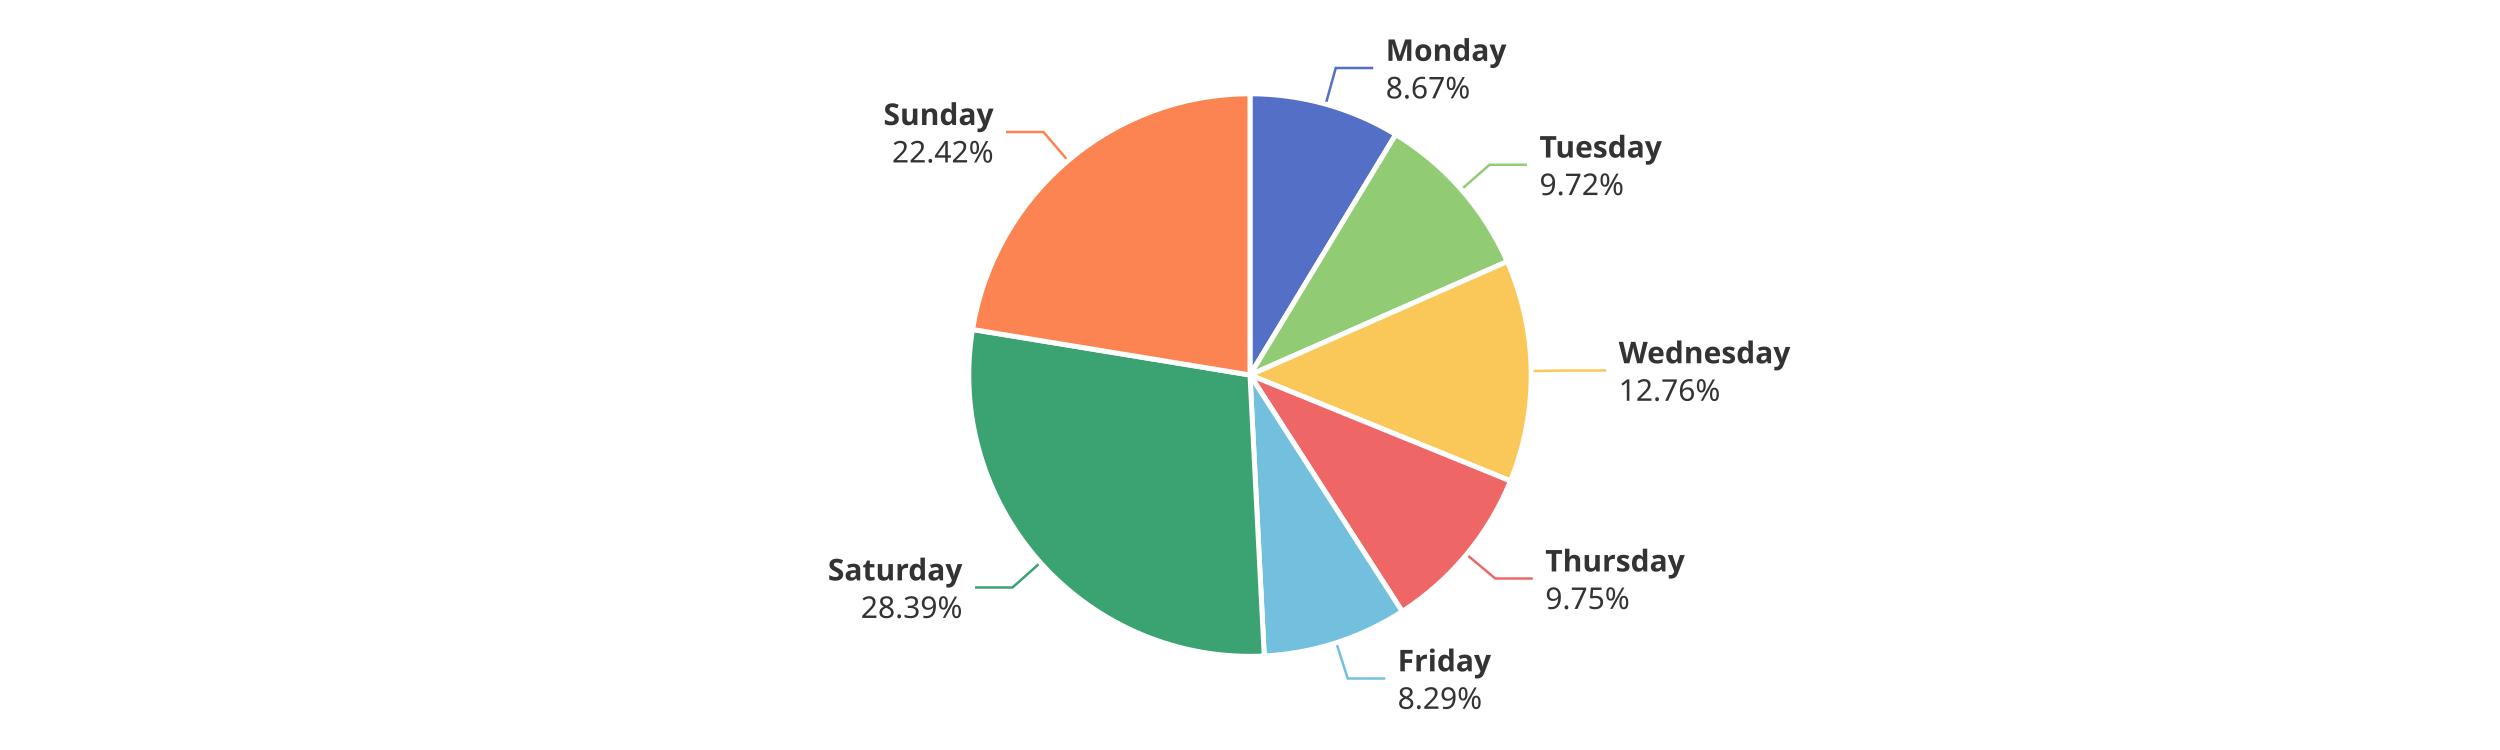
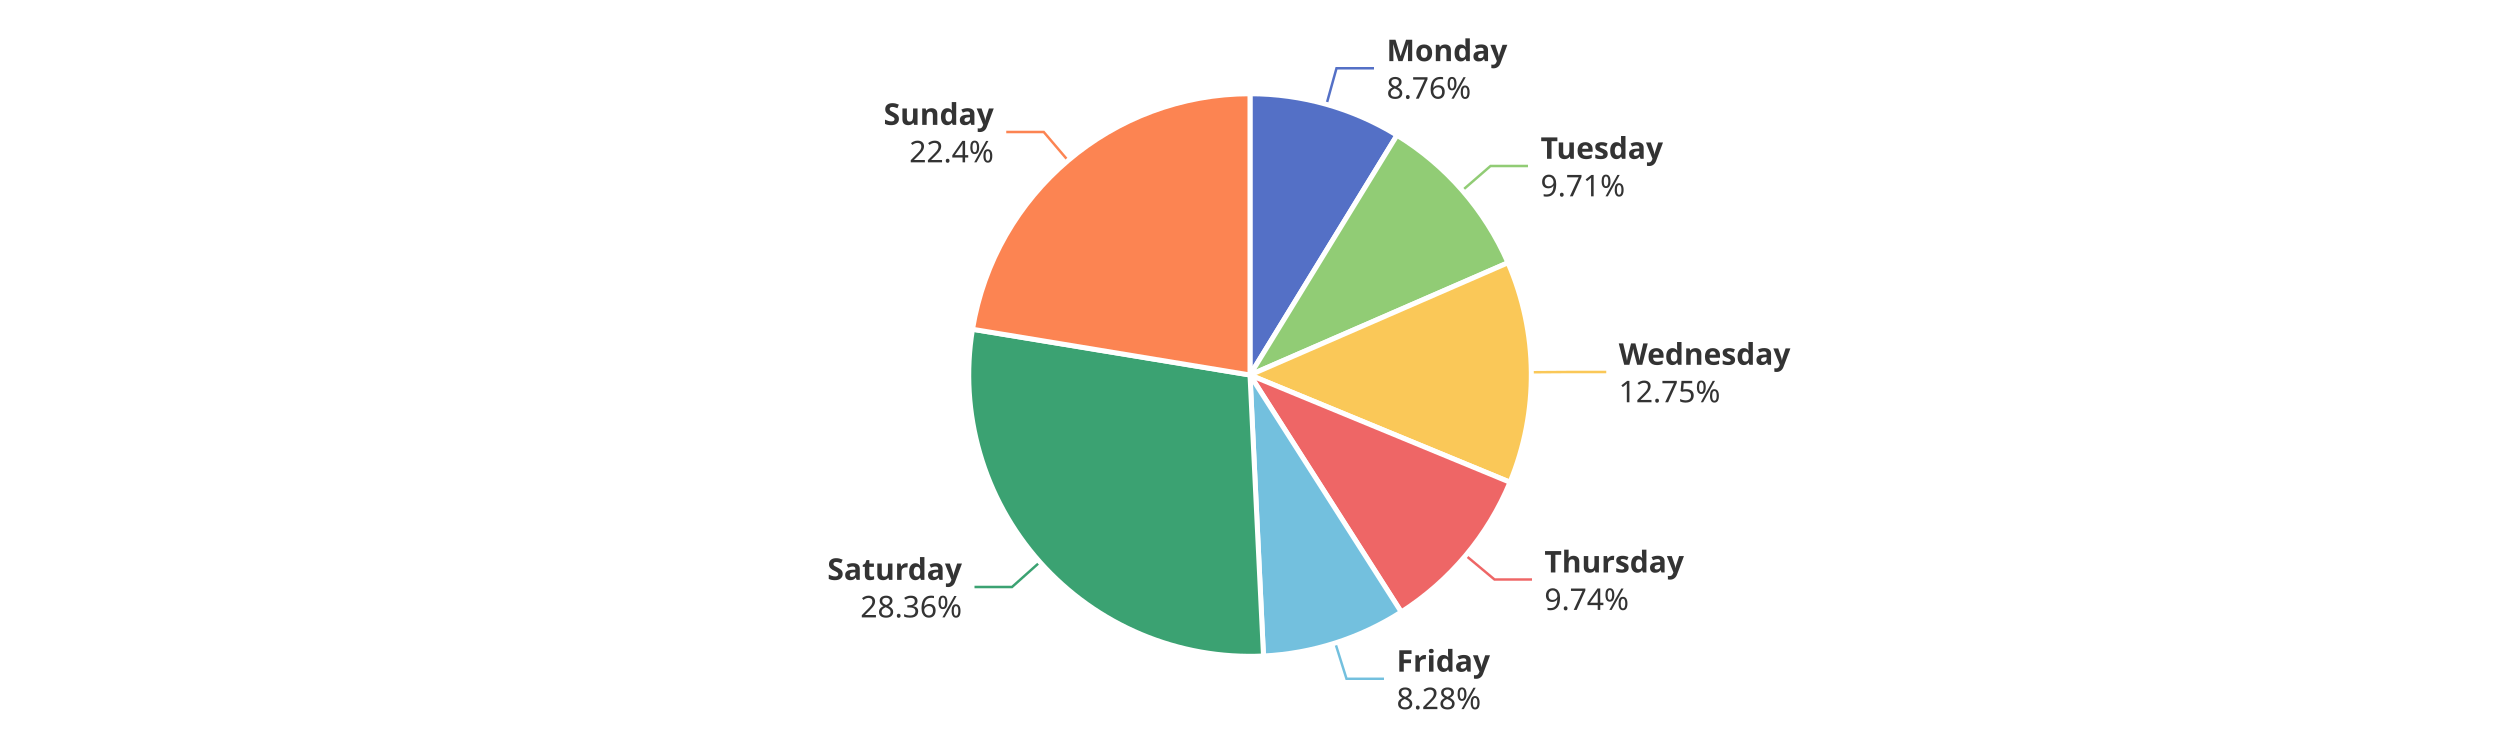
<svg xmlns="http://www.w3.org/2000/svg" width="1000" height="300" version="1.1" baseProfile="full" viewBox="0 0 1000 300">
  <rect width="1000" height="300" x="0" y="0" id="0" fill="#ffffff" />
-   <polyline points="530.3 41.6 534.3 27.2 549.3 27.2" fill="none" stroke="#5470c6" />
-   <polyline points="584.5 75.8 595.8 65.9 610.8 65.9" fill="none" stroke="#91cc75" />
-   <polyline points="612.5 148.4 627.5 148.2 642.5 148.2" fill="none" stroke="#fac858" />
-   <polyline points="586.6 221.8 598.1 231.4 613.1 231.4" fill="none" stroke="#ee6666" />
-   <polyline points="534.5 257.1 539.1 271.4 554.1 271.4" fill="none" stroke="#73c0de" />
-   <polyline points="416.2 225 405 235 390 235" fill="none" stroke="#3ba272" />
-   <polyline points="427.2 64.3 417.4 52.8 402.4 52.8" fill="none" stroke="#fc8452" />
-   <path d="M500 37.5A112.5 112.5 0 0 1 558.3 53.8L500 150Z" fill="#5470c6" stroke="#fff" stroke-width="2" stroke-linejoin="round" />
-   <path d="M558.3 53.8A112.5 112.5 0 0 1 602.9 104.6L500 150Z" fill="#91cc75" stroke="#fff" stroke-width="2" stroke-linejoin="round" />
-   <path d="M602.9 104.6A112.5 112.5 0 0 1 604.2 192.4L500 150Z" fill="#fac858" stroke="#fff" stroke-width="2" stroke-linejoin="round" />
-   <path d="M604.2 192.4A112.5 112.5 0 0 1 560.9 244.6L500 150Z" fill="#ee6666" stroke="#fff" stroke-width="2" stroke-linejoin="round" />
-   <path d="M560.9 244.6A112.5 112.5 0 0 1 505.7 262.4L500 150Z" fill="#73c0de" stroke="#fff" stroke-width="2" stroke-linejoin="round" />
-   <path d="M505.7 262.4A112.5 112.5 0 0 1 389 131.8L500 150Z" fill="#3ba272" stroke="#fff" stroke-width="2" stroke-linejoin="round" />
-   <path d="M389 131.8A112.5 112.5 0 0 1 500 37.5L500 150Z" fill="#fc8452" stroke="#fff" stroke-width="2" stroke-linejoin="round" />
-   <path d="M0 -15l42.8 0l0 30l-42.8 0Z" transform="translate(554.3001 27.2004)" fill="none" />
-   <text dominant-baseline="central" text-anchor="start" style="font-size:12px;font-family:sans-serif;font-weight:bold;" y="-7.5" transform="translate(554.3001 27.2004)" fill="#333" stroke="rgb(255,255,255)" stroke-width="2" paint-order="stroke" stroke-miterlimit="2">Monday</text>
-   <text dominant-baseline="central" text-anchor="start" style="font-size:12px;font-family:sans-serif;" y="7.5" transform="translate(554.3001 27.2004)" fill="#333" stroke="rgb(255,255,255)" stroke-width="2" paint-order="stroke" stroke-miterlimit="2">8.67%</text>
-   <path d="M0 -15l46.2 0l0 30l-46.2 0Z" transform="translate(615.7979 65.8632)" fill="none" />
-   <text dominant-baseline="central" text-anchor="start" style="font-size:12px;font-family:sans-serif;font-weight:bold;" y="-7.5" transform="translate(615.7979 65.8632)" fill="#333" stroke="rgb(255,255,255)" stroke-width="2" paint-order="stroke" stroke-miterlimit="2">Tuesday</text>
-   <text dominant-baseline="central" text-anchor="start" style="font-size:12px;font-family:sans-serif;" y="7.5" transform="translate(615.7979 65.8632)" fill="#333" stroke="rgb(255,255,255)" stroke-width="2" paint-order="stroke" stroke-miterlimit="2">9.72%</text>
-   <path d="M0 -15l63.6 0l0 30l-63.6 0Z" transform="translate(647.4867 148.1575)" fill="none" />
-   <text dominant-baseline="central" text-anchor="start" style="font-size:12px;font-family:sans-serif;font-weight:bold;" y="-7.5" transform="translate(647.4867 148.1575)" fill="#333" stroke="rgb(255,255,255)" stroke-width="2" paint-order="stroke" stroke-miterlimit="2">Wednesday</text>
-   <text dominant-baseline="central" text-anchor="start" style="font-size:12px;font-family:sans-serif;" y="7.5" transform="translate(647.4867 148.1575)" fill="#333" stroke="rgb(255,255,255)" stroke-width="2" paint-order="stroke" stroke-miterlimit="2">12.76%</text>
-   <path d="M0 -15l50.2 0l0 30l-50.2 0Z" transform="translate(618.1127 231.4258)" fill="none" />
-   <text dominant-baseline="central" text-anchor="start" style="font-size:12px;font-family:sans-serif;font-weight:bold;" y="-7.5" transform="translate(618.1127 231.4258)" fill="#333" stroke="rgb(255,255,255)" stroke-width="2" paint-order="stroke" stroke-miterlimit="2">Thursday</text>
-   <text dominant-baseline="central" text-anchor="start" style="font-size:12px;font-family:sans-serif;" y="7.5" transform="translate(618.1127 231.4258)" fill="#333" stroke="rgb(255,255,255)" stroke-width="2" paint-order="stroke" stroke-miterlimit="2">9.75%</text>
-   <path d="M0 -15l34.2 0l0 30l-34.2 0Z" transform="translate(559.0567 271.3706)" fill="none" />
-   <text dominant-baseline="central" text-anchor="start" style="font-size:12px;font-family:sans-serif;font-weight:bold;" y="-7.5" transform="translate(559.0567 271.3706)" fill="#333" stroke="rgb(255,255,255)" stroke-width="2" paint-order="stroke" stroke-miterlimit="2">Friday</text>
-   <text dominant-baseline="central" text-anchor="start" style="font-size:12px;font-family:sans-serif;" y="7.5" transform="translate(559.0567 271.3706)" fill="#333" stroke="rgb(255,255,255)" stroke-width="2" paint-order="stroke" stroke-miterlimit="2">8.29%</text>
-   <path d="M-48.2 -15l48.2 0l0 30l-48.2 0Z" transform="translate(384.9726 235.0061)" fill="none" />
-   <text dominant-baseline="central" text-anchor="end" style="font-size:12px;font-family:sans-serif;font-weight:bold;" y="-7.5" transform="translate(384.9726 235.0061)" fill="#333" stroke="rgb(255,255,255)" stroke-width="2" paint-order="stroke" stroke-miterlimit="2">Saturday</text>
-   <text dominant-baseline="central" text-anchor="end" style="font-size:12px;font-family:sans-serif;" y="7.5" transform="translate(384.9726 235.0061)" fill="#333" stroke="rgb(255,255,255)" stroke-width="2" paint-order="stroke" stroke-miterlimit="2">28.39%</text>
-   <path d="M-40.9 -15l40.9 0l0 30l-40.9 0Z" transform="translate(397.4393 52.8404)" fill="none" />
-   <text dominant-baseline="central" text-anchor="end" style="font-size:12px;font-family:sans-serif;font-weight:bold;" y="-7.5" transform="translate(397.4393 52.8404)" fill="#333" stroke="rgb(255,255,255)" stroke-width="2" paint-order="stroke" stroke-miterlimit="2">Sunday</text>
-   <text dominant-baseline="central" text-anchor="end" style="font-size:12px;font-family:sans-serif;" y="7.5" transform="translate(397.4393 52.8404)" fill="#333" stroke="rgb(255,255,255)" stroke-width="2" paint-order="stroke" stroke-miterlimit="2">22.42%</text>
+   <polyline points="530.6 41.7 534.6 27.3 549.6 27.3" fill="none" stroke="#5470c6" />
+   <polyline points="584.9 76.2 596.2 66.4 611.2 66.4" fill="none" stroke="#91cc75" />
+   <polyline points="612.5 148.9 627.5 148.8 642.5 148.8" fill="none" stroke="#fac858" />
+   <polyline points="586.3 222.2 597.8 231.8 612.8 231.8" fill="none" stroke="#ee6666" />
+   <polyline points="534.1 257.2 538.6 271.5 553.6 271.5" fill="none" stroke="#73c0de" />
+   <polyline points="416 224.8 404.8 234.8 389.8 234.8" fill="none" stroke="#3ba272" />
+   <polyline points="427.2 64.2 417.5 52.8 402.5 52.8" fill="none" stroke="#fc8452" />
+   <path d="M500 37.5A112.5 112.5 0 0 1 558.8 54.1L500 150Z" fill="#5470c6" stroke="#fff" stroke-width="2" stroke-linejoin="round" />
+   <path d="M558.8 54.1A112.5 112.5 0 0 1 603.2 105.1L500 150Z" fill="#91cc75" stroke="#fff" stroke-width="2" stroke-linejoin="round" />
+   <path d="M603.2 105.1A112.5 112.5 0 0 1 604 192.9L500 150Z" fill="#fac858" stroke="#fff" stroke-width="2" stroke-linejoin="round" />
+   <path d="M604 192.9A112.5 112.5 0 0 1 560.5 244.8L500 150Z" fill="#ee6666" stroke="#fff" stroke-width="2" stroke-linejoin="round" />
+   <path d="M560.5 244.8A112.5 112.5 0 0 1 505.4 262.4L500 150Z" fill="#73c0de" stroke="#fff" stroke-width="2" stroke-linejoin="round" />
+   <path d="M505.4 262.4A112.5 112.5 0 0 1 389 131.7L500 150Z" fill="#3ba272" stroke="#fff" stroke-width="2" stroke-linejoin="round" />
+   <path d="M389 131.7A112.5 112.5 0 0 1 500 37.5L500 150Z" fill="#fc8452" stroke="#fff" stroke-width="2" stroke-linejoin="round" />
+   <path d="M0 -15l42.8 0l0 30l-42.8 0Z" transform="translate(554.6472 27.2978)" fill="none" />
+   <text dominant-baseline="central" text-anchor="start" style="font-size:12px;font-family:sans-serif;font-weight:bold;" y="-7.5" transform="translate(554.6472 27.2978)" fill="#333" stroke="rgb(255,255,255)" stroke-width="2" paint-order="stroke" stroke-miterlimit="2">Monday</text>
+   <text dominant-baseline="central" text-anchor="start" style="font-size:12px;font-family:sans-serif;" y="7.5" transform="translate(554.6472 27.2978)" fill="#333" stroke="rgb(255,255,255)" stroke-width="2" paint-order="stroke" stroke-miterlimit="2">8.76%</text>
+   <path d="M0 -15l46.2 0l0 30l-46.2 0Z" transform="translate(616.2459 66.376)" fill="none" />
+   <text dominant-baseline="central" text-anchor="start" style="font-size:12px;font-family:sans-serif;font-weight:bold;" y="-7.5" transform="translate(616.2459 66.376)" fill="#333" stroke="rgb(255,255,255)" stroke-width="2" paint-order="stroke" stroke-miterlimit="2">Tuesday</text>
+   <text dominant-baseline="central" text-anchor="start" style="font-size:12px;font-family:sans-serif;" y="7.5" transform="translate(616.2459 66.376)" fill="#333" stroke="rgb(255,255,255)" stroke-width="2" paint-order="stroke" stroke-miterlimit="2">9.71%</text>
+   <path d="M0 -15l63.6 0l0 30l-63.6 0Z" transform="translate(647.494 148.7583)" fill="none" />
+   <text dominant-baseline="central" text-anchor="start" style="font-size:12px;font-family:sans-serif;font-weight:bold;" y="-7.5" transform="translate(647.494 148.7583)" fill="#333" stroke="rgb(255,255,255)" stroke-width="2" paint-order="stroke" stroke-miterlimit="2">Wednesday</text>
+   <text dominant-baseline="central" text-anchor="start" style="font-size:12px;font-family:sans-serif;" y="7.5" transform="translate(647.494 148.7583)" fill="#333" stroke="rgb(255,255,255)" stroke-width="2" paint-order="stroke" stroke-miterlimit="2">12.75%</text>
+   <path d="M0 -15l50.2 0l0 30l-50.2 0Z" transform="translate(617.7793 231.8258)" fill="none" />
+   <text dominant-baseline="central" text-anchor="start" style="font-size:12px;font-family:sans-serif;font-weight:bold;" y="-7.5" transform="translate(617.7793 231.8258)" fill="#333" stroke="rgb(255,255,255)" stroke-width="2" paint-order="stroke" stroke-miterlimit="2">Thursday</text>
+   <text dominant-baseline="central" text-anchor="start" style="font-size:12px;font-family:sans-serif;" y="7.5" transform="translate(617.7793 231.8258)" fill="#333" stroke="rgb(255,255,255)" stroke-width="2" paint-order="stroke" stroke-miterlimit="2">9.74%</text>
+   <path d="M0 -15l34.2 0l0 30l-34.2 0Z" transform="translate(558.637 271.5049)" fill="none" />
+   <text dominant-baseline="central" text-anchor="start" style="font-size:12px;font-family:sans-serif;font-weight:bold;" y="-7.5" transform="translate(558.637 271.5049)" fill="#333" stroke="rgb(255,255,255)" stroke-width="2" paint-order="stroke" stroke-miterlimit="2">Friday</text>
+   <text dominant-baseline="central" text-anchor="start" style="font-size:12px;font-family:sans-serif;" y="7.5" transform="translate(558.637 271.5049)" fill="#333" stroke="rgb(255,255,255)" stroke-width="2" paint-order="stroke" stroke-miterlimit="2">8.28%</text>
+   <path d="M-48.2 -15l48.2 0l0 30l-48.2 0Z" transform="translate(384.7859 234.7969)" fill="none" />
+   <text dominant-baseline="central" text-anchor="end" style="font-size:12px;font-family:sans-serif;font-weight:bold;" y="-7.5" transform="translate(384.7859 234.7969)" fill="#333" stroke="rgb(255,255,255)" stroke-width="2" paint-order="stroke" stroke-miterlimit="2">Saturday</text>
+   <text dominant-baseline="central" text-anchor="end" style="font-size:12px;font-family:sans-serif;" y="7.5" transform="translate(384.7859 234.7969)" fill="#333" stroke="rgb(255,255,255)" stroke-width="2" paint-order="stroke" stroke-miterlimit="2">28.36%</text>
+   <path d="M-40.9 -15l40.9 0l0 30l-40.9 0Z" transform="translate(397.5004 52.7886)" fill="none" />
+   <text dominant-baseline="central" text-anchor="end" style="font-size:12px;font-family:sans-serif;font-weight:bold;" y="-7.5" transform="translate(397.5004 52.7886)" fill="#333" stroke="rgb(255,255,255)" stroke-width="2" paint-order="stroke" stroke-miterlimit="2">Sunday</text>
+   <text dominant-baseline="central" text-anchor="end" style="font-size:12px;font-family:sans-serif;" y="7.5" transform="translate(397.5004 52.7886)" fill="#333" stroke="rgb(255,255,255)" stroke-width="2" paint-order="stroke" stroke-miterlimit="2">22.4%</text>
</svg>
